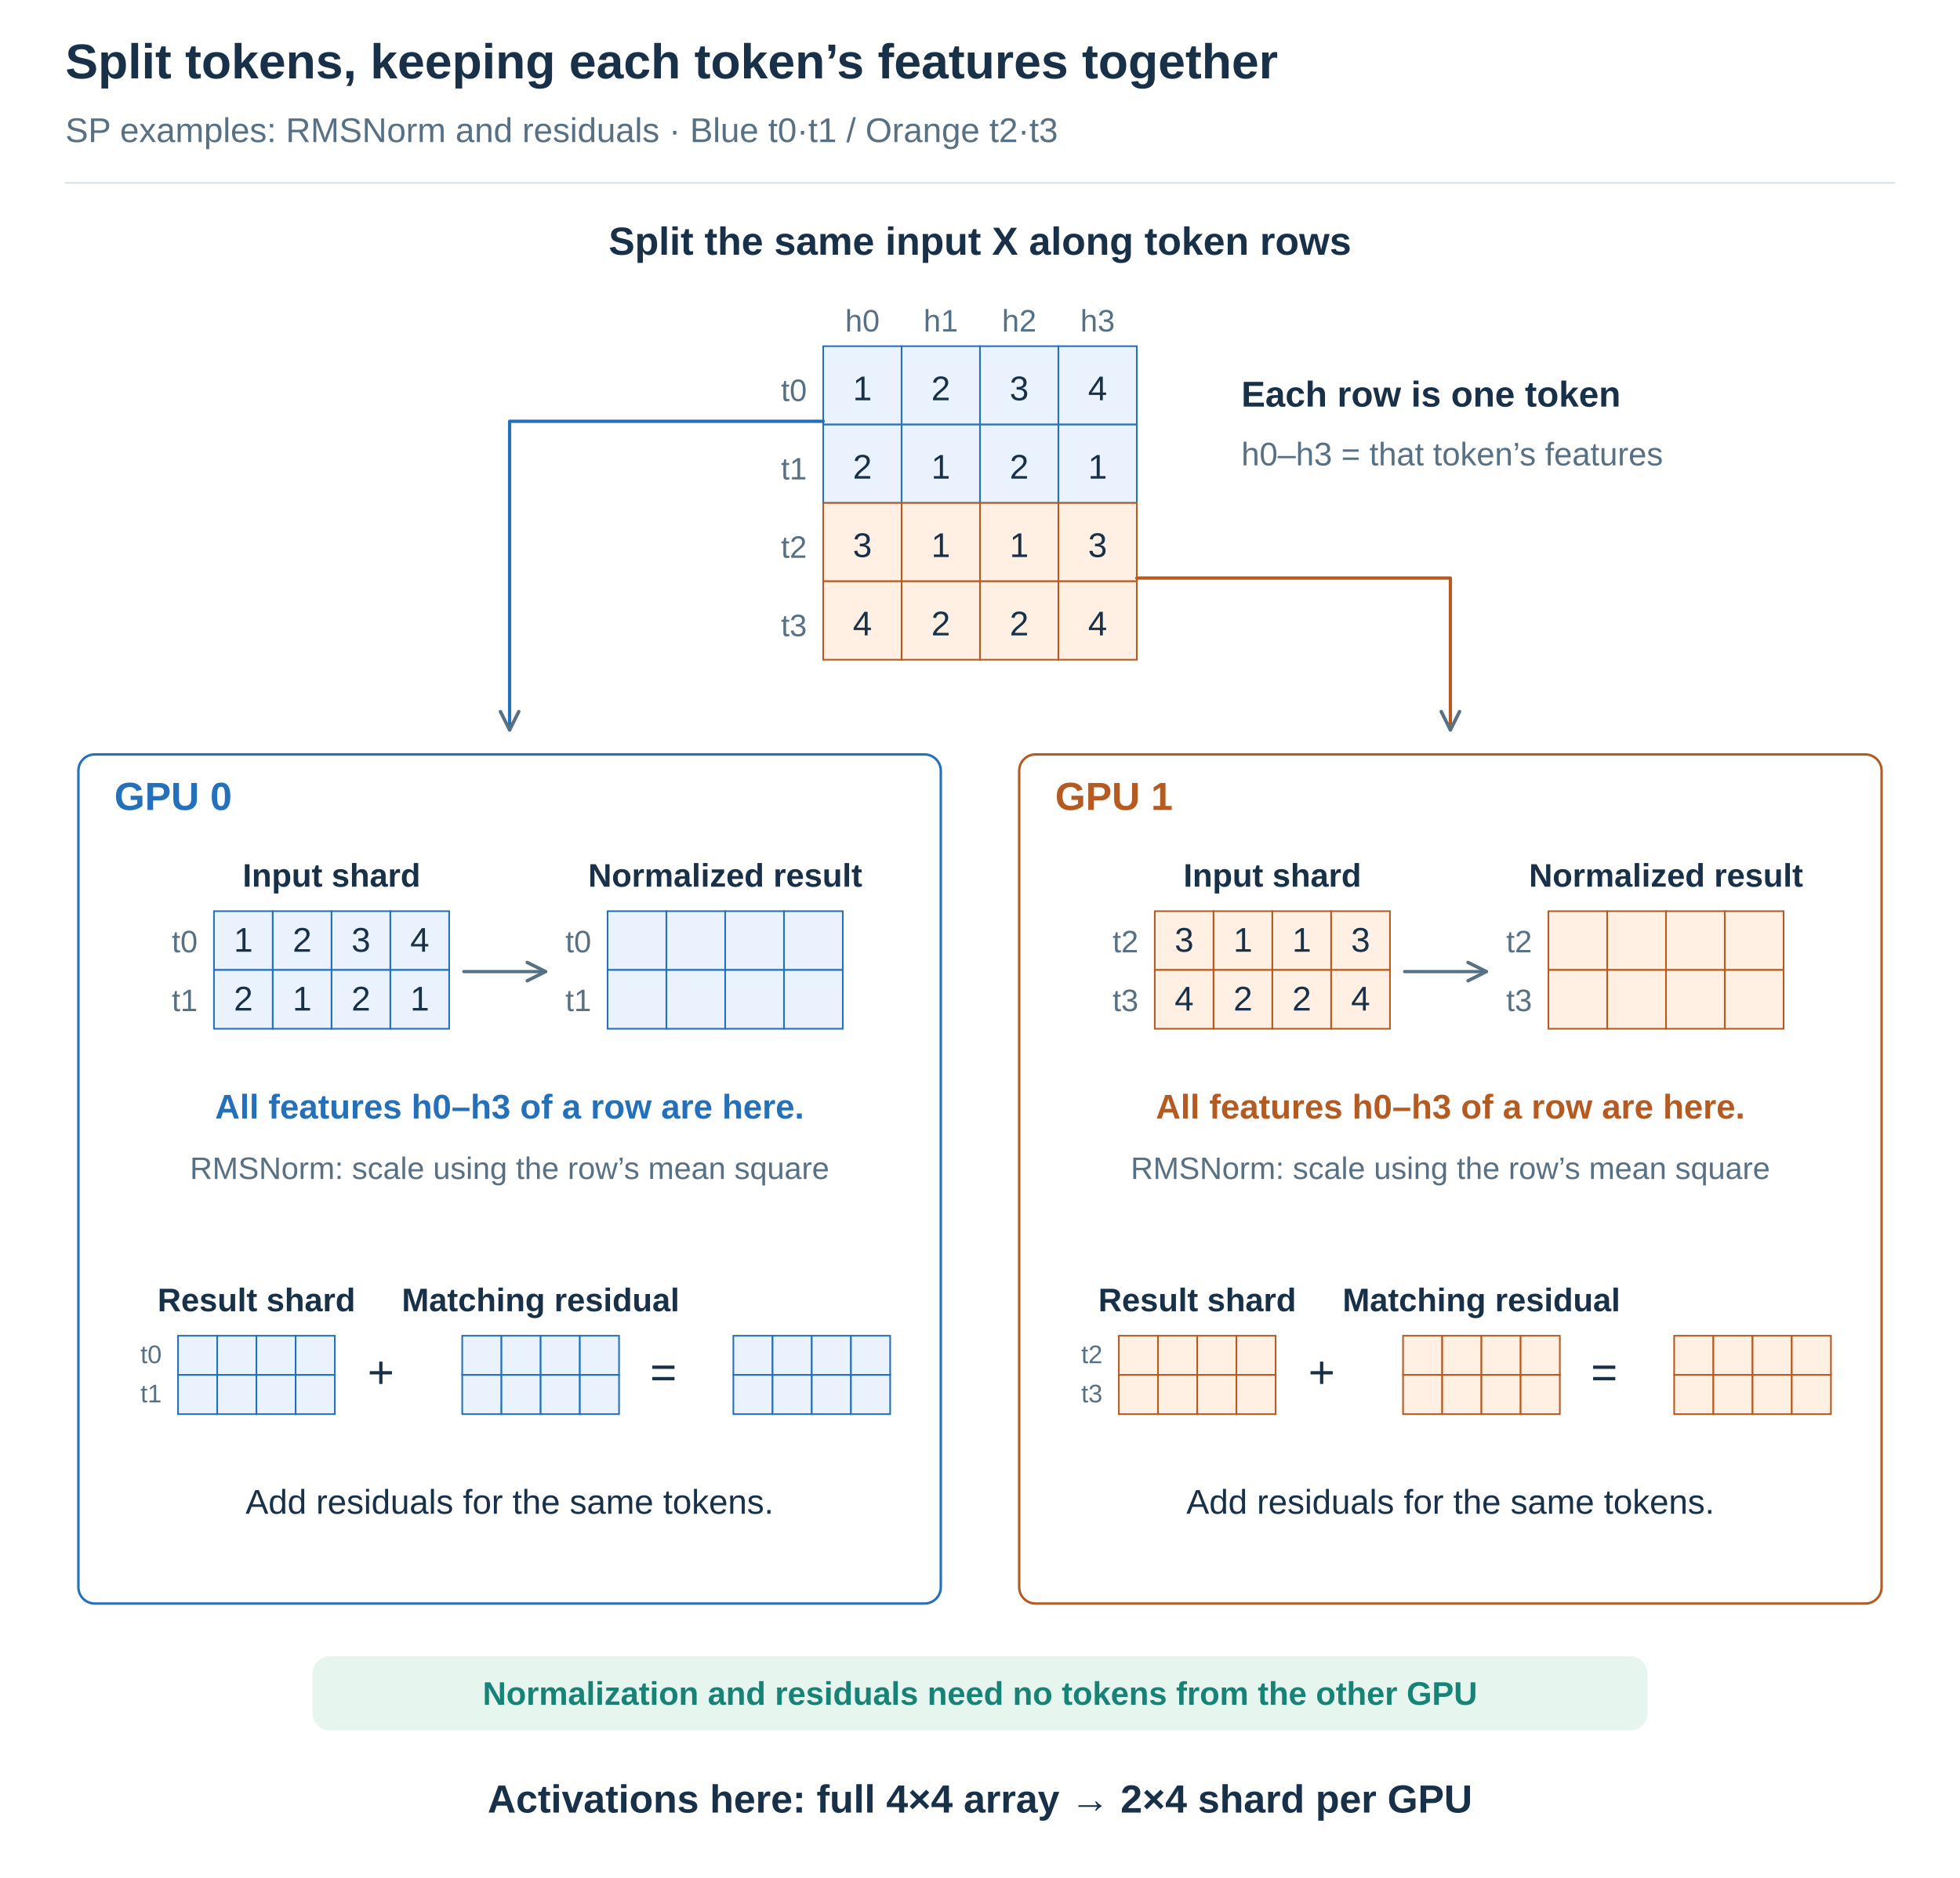
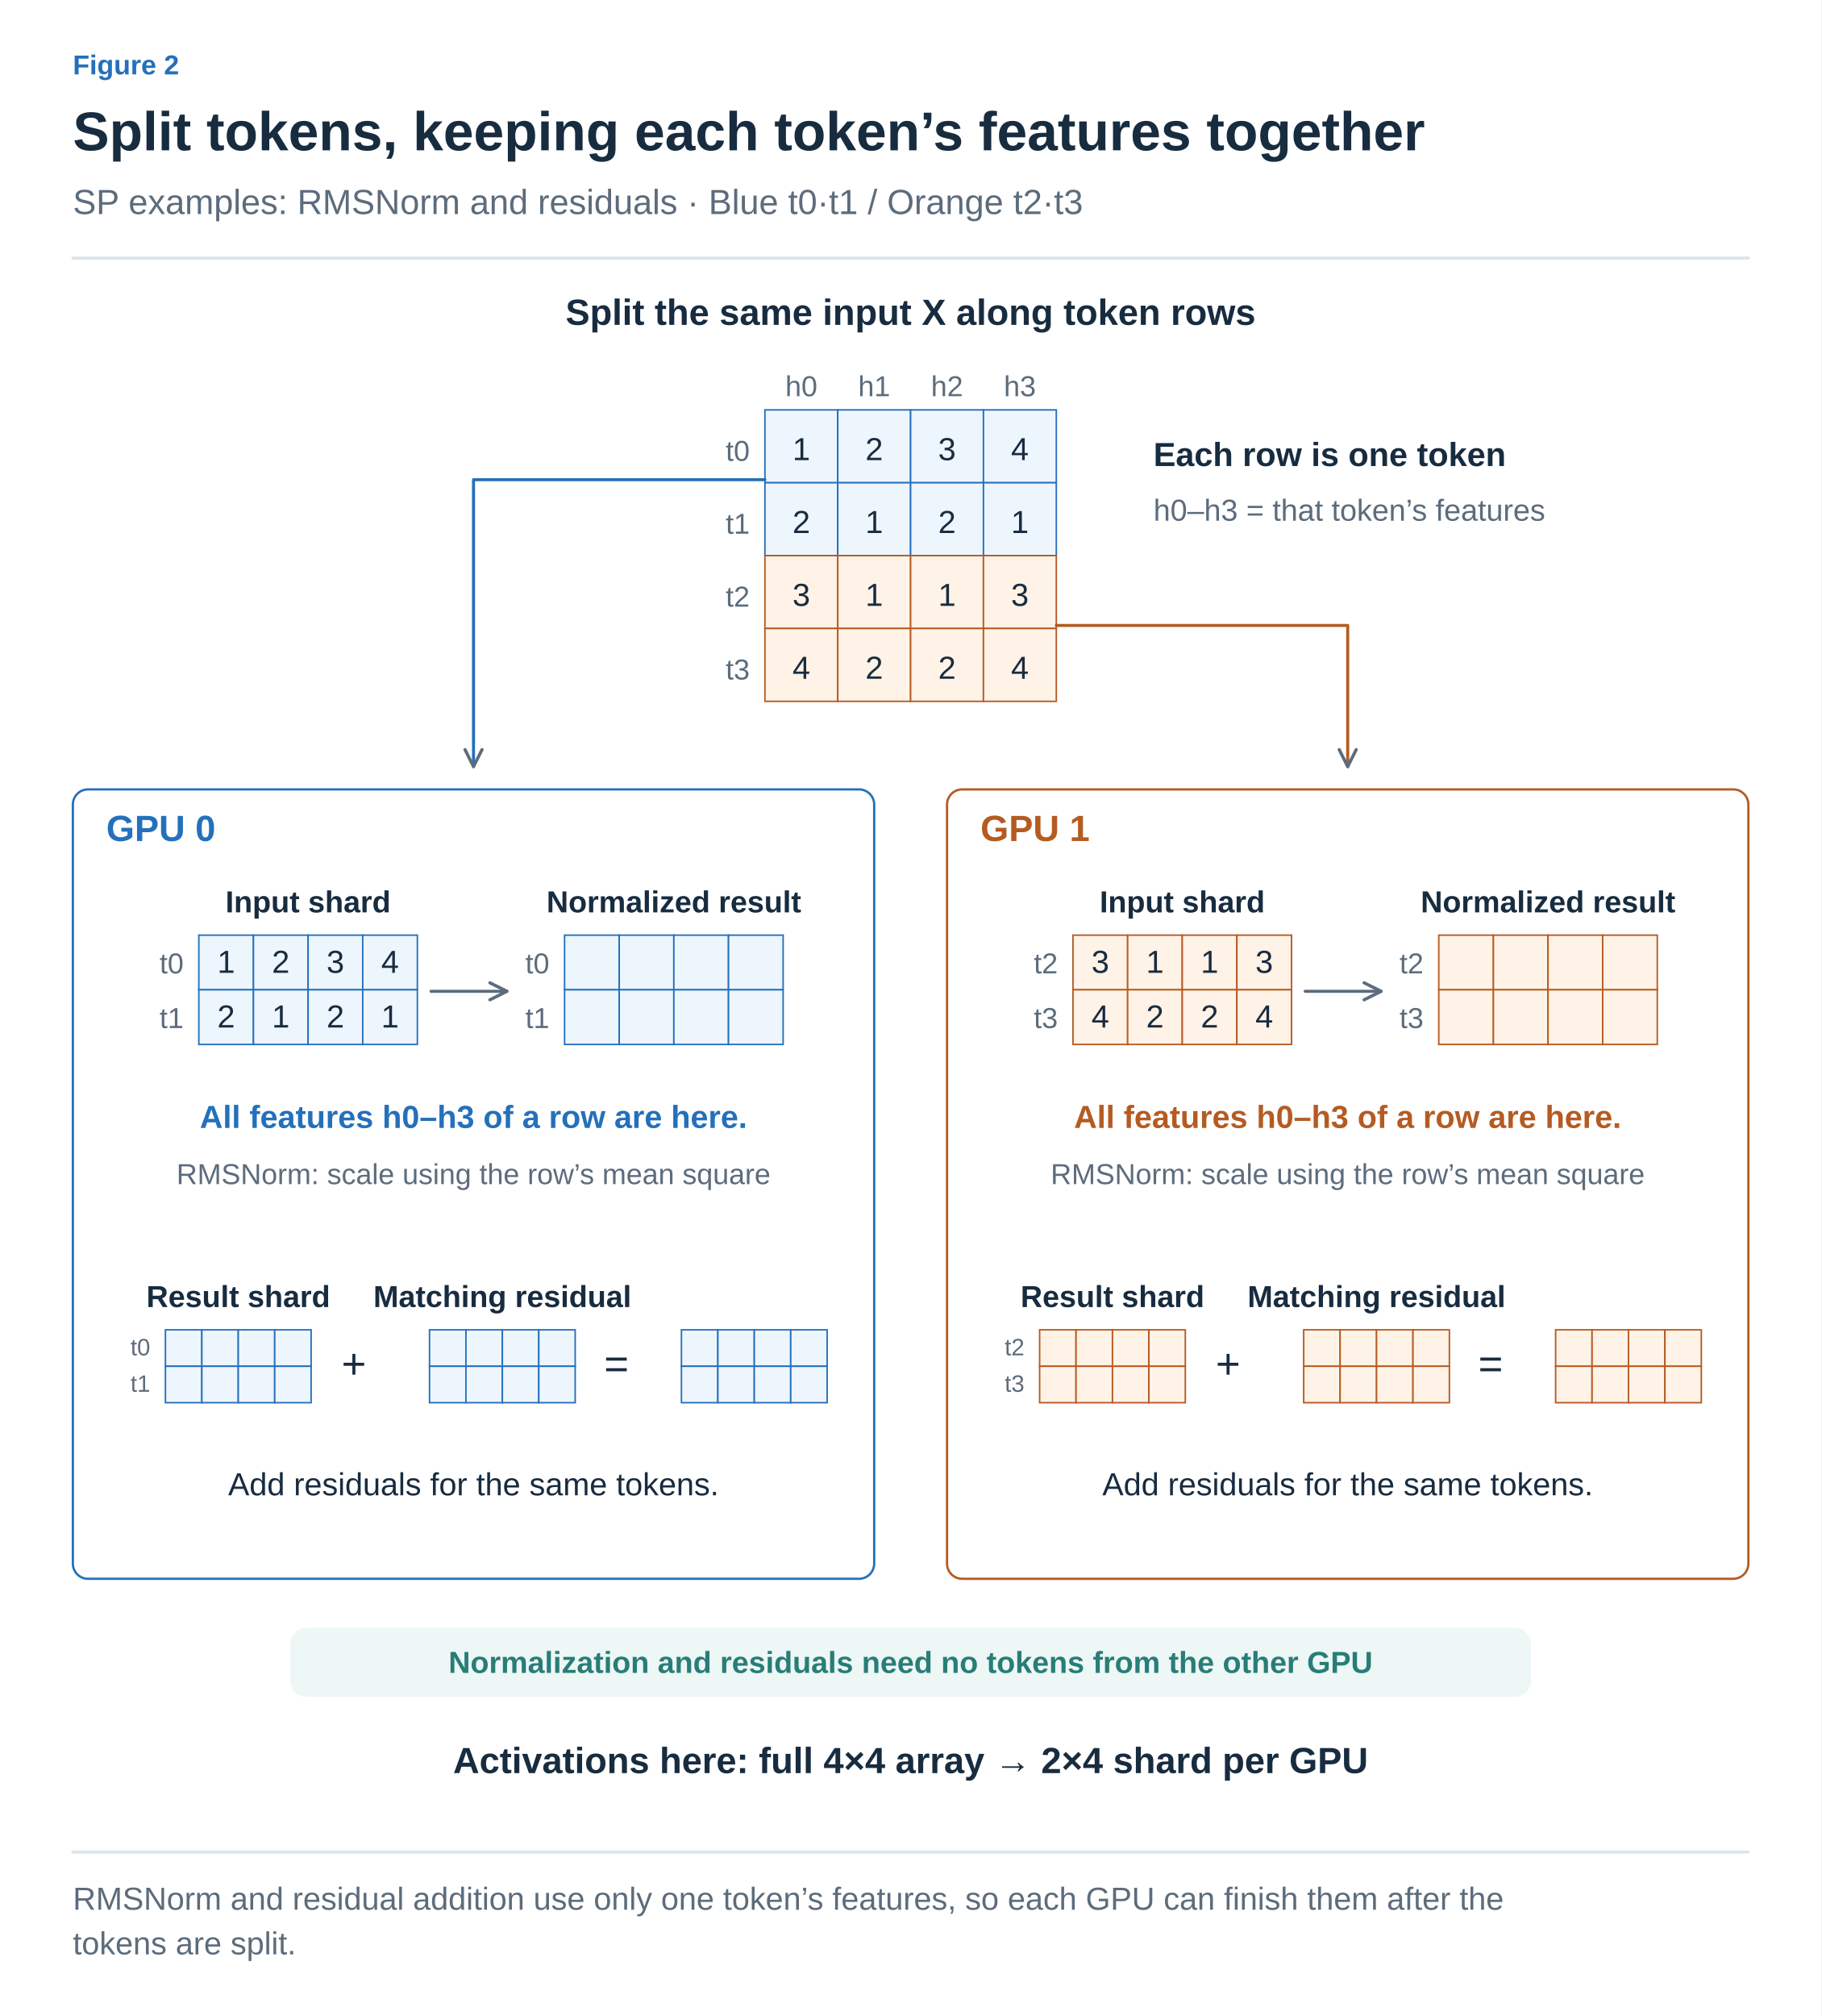
- <svg xmlns="http://www.w3.org/2000/svg" width="1200" height="1150" viewBox="0 0 1200 1150" role="img" aria-labelledby="title desc">
+ <svg xmlns="http://www.w3.org/2000/svg" width="1200" height="1328" viewBox="0 0 1200 1328" role="img" aria-labelledby="title desc">
  <defs>
-     <marker id="arrow" viewBox="0 0 10 10" refX="9" refY="5" markerWidth="7" markerHeight="7" orient="auto-start-reverse">
-       <path d="M1 1 L9 5 L1 9" fill="none" stroke="#587084" stroke-width="1.5" />
+     <marker id="arrow-ink" viewBox="0 0 10 10" refX="8" refY="5" markerWidth="6" markerHeight="6" orient="auto">
+       <path d="M1 1 L9 5 L1 9" fill="none" stroke="#182C40" stroke-width="1.6" />
+     </marker>
+     <marker id="arrow-muted" viewBox="0 0 10 10" refX="8" refY="5" markerWidth="6" markerHeight="6" orient="auto">
+       <path d="M1 1 L9 5 L1 9" fill="none" stroke="#5C6C7C" stroke-width="1.6" />
+     </marker>
+     <marker id="arrow-line" viewBox="0 0 10 10" refX="8" refY="5" markerWidth="6" markerHeight="6" orient="auto">
+       <path d="M1 1 L9 5 L1 9" fill="none" stroke="#DCE4EC" stroke-width="1.6" />
+     </marker>
+     <marker id="arrow-paper" viewBox="0 0 10 10" refX="8" refY="5" markerWidth="6" markerHeight="6" orient="auto">
+       <path d="M1 1 L9 5 L1 9" fill="none" stroke="#FFFFFF" stroke-width="1.6" />
+     </marker>
+     <marker id="arrow-blue" viewBox="0 0 10 10" refX="8" refY="5" markerWidth="6" markerHeight="6" orient="auto">
+       <path d="M1 1 L9 5 L1 9" fill="none" stroke="#2470BB" stroke-width="1.6" />
+     </marker>
+     <marker id="arrow-teal" viewBox="0 0 10 10" refX="8" refY="5" markerWidth="6" markerHeight="6" orient="auto">
+       <path d="M1 1 L9 5 L1 9" fill="none" stroke="#287D78" stroke-width="1.6" />
+     </marker>
+     <marker id="arrow-orange" viewBox="0 0 10 10" refX="8" refY="5" markerWidth="6" markerHeight="6" orient="auto">
+       <path d="M1 1 L9 5 L1 9" fill="none" stroke="#B55B22" stroke-width="1.6" />
+     </marker>
+     <marker id="arrow-purple" viewBox="0 0 10 10" refX="8" refY="5" markerWidth="6" markerHeight="6" orient="auto">
+       <path d="M1 1 L9 5 L1 9" fill="none" stroke="#7954A3" stroke-width="1.6" />
+     </marker>
+     <marker id="arrow-gray" viewBox="0 0 10 10" refX="8" refY="5" markerWidth="6" markerHeight="6" orient="auto">
+       <path d="M1 1 L9 5 L1 9" fill="none" stroke="#657789" stroke-width="1.6" />
+     </marker>
+     <marker id="arrow-red" viewBox="0 0 10 10" refX="8" refY="5" markerWidth="6" markerHeight="6" orient="auto">
+       <path d="M1 1 L9 5 L1 9" fill="none" stroke="#B34242" stroke-width="1.6" />
+     </marker>
+     <marker id="arrow-indigo" viewBox="0 0 10 10" refX="8" refY="5" markerWidth="6" markerHeight="6" orient="auto">
+       <path d="M1 1 L9 5 L1 9" fill="none" stroke="#4C60A8" stroke-width="1.6" />
+     </marker>
+     <marker id="arrow-slate" viewBox="0 0 10 10" refX="8" refY="5" markerWidth="6" markerHeight="6" orient="auto">
+       <path d="M1 1 L9 5 L1 9" fill="none" stroke="#8191A0" stroke-width="1.6" />
+     </marker>
+     <marker id="arrow-surface" viewBox="0 0 10 10" refX="8" refY="5" markerWidth="6" markerHeight="6" orient="auto">
+       <path d="M1 1 L9 5 L1 9" fill="none" stroke="#F8FAFC" stroke-width="1.6" />
+     </marker>
+     <marker id="ported-arrow" viewBox="0 0 10 10" refX="9" refY="5" markerWidth="7" markerHeight="7" orient="auto-start-reverse">
+       <path d="M1 1 L9 5 L1 9" fill="none" stroke="#5C6C7C" stroke-width="1.5" />
    </marker>
  </defs>
-   <style>text{font-family:Arial,"Apple SD Gothic Neo","Noto Sans KR",sans-serif}path{stroke-linecap:round;stroke-linejoin:round}</style>
-   <rect width="1200" height="1150" fill="white" />
-   <text x="40" y="48.0" font-size="30" fill="#183149" font-weight="700" text-anchor="start">Split tokens, keeping each token’s features together</text>
-   <text x="40" y="87.0" font-size="21" fill="#587084" font-weight="400" text-anchor="start">SP examples: RMSNorm and residuals · Blue t0·t1 / Orange t2·t3</text>
-   <path d="M40,112 H1160" stroke="#d8e2ea" />
-   <text x="600" y="156.0" font-size="24" fill="#183149" font-weight="700" text-anchor="middle">Split the same input X along token rows</text>
-   <rect x="504" y="212" width="48" height="48" fill="#eaf3fd" stroke="#2470bb" stroke-width="1" />
-   <text x="528.0" y="245.12" font-size="21" fill="#183149" font-weight="400" text-anchor="middle">1</text>
-   <rect x="552" y="212" width="48" height="48" fill="#eaf3fd" stroke="#2470bb" stroke-width="1" />
-   <text x="576.0" y="245.12" font-size="21" fill="#183149" font-weight="400" text-anchor="middle">2</text>
-   <rect x="600" y="212" width="48" height="48" fill="#eaf3fd" stroke="#2470bb" stroke-width="1" />
-   <text x="624.0" y="245.12" font-size="21" fill="#183149" font-weight="400" text-anchor="middle">3</text>
-   <rect x="648" y="212" width="48" height="48" fill="#eaf3fd" stroke="#2470bb" stroke-width="1" />
-   <text x="672.0" y="245.12" font-size="21" fill="#183149" font-weight="400" text-anchor="middle">4</text>
-   <rect x="504" y="260" width="48" height="48" fill="#eaf3fd" stroke="#2470bb" stroke-width="1" />
-   <text x="528.0" y="293.12" font-size="21" fill="#183149" font-weight="400" text-anchor="middle">2</text>
-   <rect x="552" y="260" width="48" height="48" fill="#eaf3fd" stroke="#2470bb" stroke-width="1" />
-   <text x="576.0" y="293.12" font-size="21" fill="#183149" font-weight="400" text-anchor="middle">1</text>
-   <rect x="600" y="260" width="48" height="48" fill="#eaf3fd" stroke="#2470bb" stroke-width="1" />
-   <text x="624.0" y="293.12" font-size="21" fill="#183149" font-weight="400" text-anchor="middle">2</text>
-   <rect x="648" y="260" width="48" height="48" fill="#eaf3fd" stroke="#2470bb" stroke-width="1" />
-   <text x="672.0" y="293.12" font-size="21" fill="#183149" font-weight="400" text-anchor="middle">1</text>
-   <rect x="504" y="308" width="48" height="48" fill="#fff0e3" stroke="#b55b22" stroke-width="1" />
-   <text x="528.0" y="341.12" font-size="21" fill="#183149" font-weight="400" text-anchor="middle">3</text>
-   <rect x="552" y="308" width="48" height="48" fill="#fff0e3" stroke="#b55b22" stroke-width="1" />
-   <text x="576.0" y="341.12" font-size="21" fill="#183149" font-weight="400" text-anchor="middle">1</text>
-   <rect x="600" y="308" width="48" height="48" fill="#fff0e3" stroke="#b55b22" stroke-width="1" />
-   <text x="624.0" y="341.12" font-size="21" fill="#183149" font-weight="400" text-anchor="middle">1</text>
-   <rect x="648" y="308" width="48" height="48" fill="#fff0e3" stroke="#b55b22" stroke-width="1" />
-   <text x="672.0" y="341.12" font-size="21" fill="#183149" font-weight="400" text-anchor="middle">3</text>
-   <rect x="504" y="356" width="48" height="48" fill="#fff0e3" stroke="#b55b22" stroke-width="1" />
-   <text x="528.0" y="389.12" font-size="21" fill="#183149" font-weight="400" text-anchor="middle">4</text>
-   <rect x="552" y="356" width="48" height="48" fill="#fff0e3" stroke="#b55b22" stroke-width="1" />
-   <text x="576.0" y="389.12" font-size="21" fill="#183149" font-weight="400" text-anchor="middle">2</text>
-   <rect x="600" y="356" width="48" height="48" fill="#fff0e3" stroke="#b55b22" stroke-width="1" />
-   <text x="624.0" y="389.12" font-size="21" fill="#183149" font-weight="400" text-anchor="middle">2</text>
-   <rect x="648" y="356" width="48" height="48" fill="#fff0e3" stroke="#b55b22" stroke-width="1" />
-   <text x="672.0" y="389.12" font-size="21" fill="#183149" font-weight="400" text-anchor="middle">4</text>
-   <text x="494" y="245.6" font-size="19" fill="#587084" font-weight="400" text-anchor="end">t0</text>
-   <text x="494" y="293.6" font-size="19" fill="#587084" font-weight="400" text-anchor="end">t1</text>
-   <text x="494" y="341.6" font-size="19" fill="#587084" font-weight="400" text-anchor="end">t2</text>
-   <text x="494" y="389.6" font-size="19" fill="#587084" font-weight="400" text-anchor="end">t3</text>
-   <text x="528.0" y="203.0" font-size="19" fill="#587084" font-weight="400" text-anchor="middle">h0</text>
-   <text x="576.0" y="203.0" font-size="19" fill="#587084" font-weight="400" text-anchor="middle">h1</text>
-   <text x="624.0" y="203.0" font-size="19" fill="#587084" font-weight="400" text-anchor="middle">h2</text>
-   <text x="672.0" y="203.0" font-size="19" fill="#587084" font-weight="400" text-anchor="middle">h3</text>
-   <text x="760" y="249.0" font-size="22" fill="#183149" font-weight="700" text-anchor="start">Each row is one token</text>
-   <text x="760" y="285.0" font-size="20" fill="#587084" font-weight="400" text-anchor="start">h0–h3 = that token’s features</text>
-   <path d="M504,258 H312 V447" fill="none" stroke="#2470bb" stroke-width="2" marker-end="url(#arrow)" />
-   <path d="M696,354 H888 V447" fill="none" stroke="#b55b22" stroke-width="2" marker-end="url(#arrow)" />
-   <rect x="48" y="462" width="528" height="520" rx="10" fill="white" stroke="#2470bb" stroke-width="1.5" />
-   <text x="70" y="496.0" font-size="24" fill="#2470bb" font-weight="700" text-anchor="start">GPU 0</text>
-   <rect x="624" y="462" width="528" height="520" rx="10" fill="white" stroke="#b55b22" stroke-width="1.5" />
-   <text x="646" y="496.0" font-size="24" fill="#b55b22" font-weight="700" text-anchor="start">GPU 1</text>
-   <text x="203.0" y="543.0" font-size="20" fill="#183149" font-weight="700" text-anchor="middle">Input shard</text>
-   <rect x="131" y="558" width="36" height="36" fill="#eaf3fd" stroke="#2470bb" stroke-width="1" />
-   <text x="149.0" y="582.84" font-size="21" fill="#183149" font-weight="400" text-anchor="middle">1</text>
-   <rect x="167" y="558" width="36" height="36" fill="#eaf3fd" stroke="#2470bb" stroke-width="1" />
-   <text x="185.0" y="582.84" font-size="21" fill="#183149" font-weight="400" text-anchor="middle">2</text>
-   <rect x="203" y="558" width="36" height="36" fill="#eaf3fd" stroke="#2470bb" stroke-width="1" />
-   <text x="221.0" y="582.84" font-size="21" fill="#183149" font-weight="400" text-anchor="middle">3</text>
-   <rect x="239" y="558" width="36" height="36" fill="#eaf3fd" stroke="#2470bb" stroke-width="1" />
-   <text x="257.0" y="582.84" font-size="21" fill="#183149" font-weight="400" text-anchor="middle">4</text>
-   <rect x="131" y="594" width="36" height="36" fill="#eaf3fd" stroke="#2470bb" stroke-width="1" />
-   <text x="149.0" y="618.84" font-size="21" fill="#183149" font-weight="400" text-anchor="middle">2</text>
-   <rect x="167" y="594" width="36" height="36" fill="#eaf3fd" stroke="#2470bb" stroke-width="1" />
-   <text x="185.0" y="618.84" font-size="21" fill="#183149" font-weight="400" text-anchor="middle">1</text>
-   <rect x="203" y="594" width="36" height="36" fill="#eaf3fd" stroke="#2470bb" stroke-width="1" />
-   <text x="221.0" y="618.84" font-size="21" fill="#183149" font-weight="400" text-anchor="middle">2</text>
-   <rect x="239" y="594" width="36" height="36" fill="#eaf3fd" stroke="#2470bb" stroke-width="1" />
-   <text x="257.0" y="618.84" font-size="21" fill="#183149" font-weight="400" text-anchor="middle">1</text>
-   <text x="121" y="583.2" font-size="19" fill="#587084" font-weight="400" text-anchor="end">t0</text>
-   <text x="121" y="619.2" font-size="19" fill="#587084" font-weight="400" text-anchor="end">t1</text>
-   <path d="M284,595 L334,595" fill="none" stroke="#587084" stroke-width="2" marker-end="url(#arrow)" />
-   <text x="444.0" y="543.0" font-size="20" fill="#183149" font-weight="700" text-anchor="middle">Normalized result</text>
-   <rect x="372" y="558" width="36" height="36" fill="#eaf3fd" stroke="#2470bb" stroke-width="1" />
-   <rect x="408" y="558" width="36" height="36" fill="#eaf3fd" stroke="#2470bb" stroke-width="1" />
-   <rect x="444" y="558" width="36" height="36" fill="#eaf3fd" stroke="#2470bb" stroke-width="1" />
-   <rect x="480" y="558" width="36" height="36" fill="#eaf3fd" stroke="#2470bb" stroke-width="1" />
-   <rect x="372" y="594" width="36" height="36" fill="#eaf3fd" stroke="#2470bb" stroke-width="1" />
-   <rect x="408" y="594" width="36" height="36" fill="#eaf3fd" stroke="#2470bb" stroke-width="1" />
-   <rect x="444" y="594" width="36" height="36" fill="#eaf3fd" stroke="#2470bb" stroke-width="1" />
-   <rect x="480" y="594" width="36" height="36" fill="#eaf3fd" stroke="#2470bb" stroke-width="1" />
-   <text x="362" y="583.2" font-size="19" fill="#587084" font-weight="400" text-anchor="end">t0</text>
-   <text x="362" y="619.2" font-size="19" fill="#587084" font-weight="400" text-anchor="end">t1</text>
-   <text x="312" y="685.0" font-size="21" fill="#2470bb" font-weight="700" text-anchor="middle">All features h0–h3 of a row are here.</text>
-   <text x="312" y="722.0" font-size="19" fill="#587084" font-weight="400" text-anchor="middle">RMSNorm: scale using the row’s mean square</text>
-   <text x="157.0" y="803.0" font-size="20" fill="#183149" font-weight="700" text-anchor="middle">Result shard</text>
-   <rect x="109" y="818" width="24" height="24" fill="#eaf3fd" stroke="#2470bb" stroke-width="1" />
-   <rect x="133" y="818" width="24" height="24" fill="#eaf3fd" stroke="#2470bb" stroke-width="1" />
-   <rect x="157" y="818" width="24" height="24" fill="#eaf3fd" stroke="#2470bb" stroke-width="1" />
-   <rect x="181" y="818" width="24" height="24" fill="#eaf3fd" stroke="#2470bb" stroke-width="1" />
-   <rect x="109" y="842" width="24" height="24" fill="#eaf3fd" stroke="#2470bb" stroke-width="1" />
-   <rect x="133" y="842" width="24" height="24" fill="#eaf3fd" stroke="#2470bb" stroke-width="1" />
-   <rect x="157" y="842" width="24" height="24" fill="#eaf3fd" stroke="#2470bb" stroke-width="1" />
-   <rect x="181" y="842" width="24" height="24" fill="#eaf3fd" stroke="#2470bb" stroke-width="1" />
-   <text x="99" y="834.8" font-size="15.6" fill="#587084" font-weight="400" text-anchor="end">t0</text>
-   <text x="99" y="858.8" font-size="15.6" fill="#587084" font-weight="400" text-anchor="end">t1</text>
-   <text x="225" y="850.0" font-size="28" fill="#183149" font-weight="400" text-anchor="start">+</text>
-   <text x="331.0" y="803.0" font-size="20" fill="#183149" font-weight="700" text-anchor="middle">Matching residual</text>
-   <rect x="283" y="818" width="24" height="24" fill="#eaf3fd" stroke="#2470bb" stroke-width="1" />
-   <rect x="307" y="818" width="24" height="24" fill="#eaf3fd" stroke="#2470bb" stroke-width="1" />
-   <rect x="331" y="818" width="24" height="24" fill="#eaf3fd" stroke="#2470bb" stroke-width="1" />
-   <rect x="355" y="818" width="24" height="24" fill="#eaf3fd" stroke="#2470bb" stroke-width="1" />
-   <rect x="283" y="842" width="24" height="24" fill="#eaf3fd" stroke="#2470bb" stroke-width="1" />
-   <rect x="307" y="842" width="24" height="24" fill="#eaf3fd" stroke="#2470bb" stroke-width="1" />
-   <rect x="331" y="842" width="24" height="24" fill="#eaf3fd" stroke="#2470bb" stroke-width="1" />
-   <rect x="355" y="842" width="24" height="24" fill="#eaf3fd" stroke="#2470bb" stroke-width="1" />
-   <text x="398" y="850.0" font-size="28" fill="#183149" font-weight="400" text-anchor="start">=</text>
-   <rect x="449" y="818" width="24" height="24" fill="#eaf3fd" stroke="#2470bb" stroke-width="1" />
-   <rect x="473" y="818" width="24" height="24" fill="#eaf3fd" stroke="#2470bb" stroke-width="1" />
-   <rect x="497" y="818" width="24" height="24" fill="#eaf3fd" stroke="#2470bb" stroke-width="1" />
-   <rect x="521" y="818" width="24" height="24" fill="#eaf3fd" stroke="#2470bb" stroke-width="1" />
-   <rect x="449" y="842" width="24" height="24" fill="#eaf3fd" stroke="#2470bb" stroke-width="1" />
-   <rect x="473" y="842" width="24" height="24" fill="#eaf3fd" stroke="#2470bb" stroke-width="1" />
-   <rect x="497" y="842" width="24" height="24" fill="#eaf3fd" stroke="#2470bb" stroke-width="1" />
-   <rect x="521" y="842" width="24" height="24" fill="#eaf3fd" stroke="#2470bb" stroke-width="1" />
-   <text x="312" y="927.0" font-size="21" fill="#183149" font-weight="400" text-anchor="middle">Add residuals for the same tokens.</text>
-   <text x="779.0" y="543.0" font-size="20" fill="#183149" font-weight="700" text-anchor="middle">Input shard</text>
-   <rect x="707" y="558" width="36" height="36" fill="#fff0e3" stroke="#b55b22" stroke-width="1" />
-   <text x="725.0" y="582.84" font-size="21" fill="#183149" font-weight="400" text-anchor="middle">3</text>
-   <rect x="743" y="558" width="36" height="36" fill="#fff0e3" stroke="#b55b22" stroke-width="1" />
-   <text x="761.0" y="582.84" font-size="21" fill="#183149" font-weight="400" text-anchor="middle">1</text>
-   <rect x="779" y="558" width="36" height="36" fill="#fff0e3" stroke="#b55b22" stroke-width="1" />
-   <text x="797.0" y="582.84" font-size="21" fill="#183149" font-weight="400" text-anchor="middle">1</text>
-   <rect x="815" y="558" width="36" height="36" fill="#fff0e3" stroke="#b55b22" stroke-width="1" />
-   <text x="833.0" y="582.84" font-size="21" fill="#183149" font-weight="400" text-anchor="middle">3</text>
-   <rect x="707" y="594" width="36" height="36" fill="#fff0e3" stroke="#b55b22" stroke-width="1" />
-   <text x="725.0" y="618.84" font-size="21" fill="#183149" font-weight="400" text-anchor="middle">4</text>
-   <rect x="743" y="594" width="36" height="36" fill="#fff0e3" stroke="#b55b22" stroke-width="1" />
-   <text x="761.0" y="618.84" font-size="21" fill="#183149" font-weight="400" text-anchor="middle">2</text>
-   <rect x="779" y="594" width="36" height="36" fill="#fff0e3" stroke="#b55b22" stroke-width="1" />
-   <text x="797.0" y="618.84" font-size="21" fill="#183149" font-weight="400" text-anchor="middle">2</text>
-   <rect x="815" y="594" width="36" height="36" fill="#fff0e3" stroke="#b55b22" stroke-width="1" />
-   <text x="833.0" y="618.84" font-size="21" fill="#183149" font-weight="400" text-anchor="middle">4</text>
-   <text x="697" y="583.2" font-size="19" fill="#587084" font-weight="400" text-anchor="end">t2</text>
-   <text x="697" y="619.2" font-size="19" fill="#587084" font-weight="400" text-anchor="end">t3</text>
-   <path d="M860,595 L910,595" fill="none" stroke="#587084" stroke-width="2" marker-end="url(#arrow)" />
-   <text x="1020.0" y="543.0" font-size="20" fill="#183149" font-weight="700" text-anchor="middle">Normalized result</text>
-   <rect x="948" y="558" width="36" height="36" fill="#fff0e3" stroke="#b55b22" stroke-width="1" />
-   <rect x="984" y="558" width="36" height="36" fill="#fff0e3" stroke="#b55b22" stroke-width="1" />
-   <rect x="1020" y="558" width="36" height="36" fill="#fff0e3" stroke="#b55b22" stroke-width="1" />
-   <rect x="1056" y="558" width="36" height="36" fill="#fff0e3" stroke="#b55b22" stroke-width="1" />
-   <rect x="948" y="594" width="36" height="36" fill="#fff0e3" stroke="#b55b22" stroke-width="1" />
-   <rect x="984" y="594" width="36" height="36" fill="#fff0e3" stroke="#b55b22" stroke-width="1" />
-   <rect x="1020" y="594" width="36" height="36" fill="#fff0e3" stroke="#b55b22" stroke-width="1" />
-   <rect x="1056" y="594" width="36" height="36" fill="#fff0e3" stroke="#b55b22" stroke-width="1" />
-   <text x="938" y="583.2" font-size="19" fill="#587084" font-weight="400" text-anchor="end">t2</text>
-   <text x="938" y="619.2" font-size="19" fill="#587084" font-weight="400" text-anchor="end">t3</text>
-   <text x="888" y="685.0" font-size="21" fill="#b55b22" font-weight="700" text-anchor="middle">All features h0–h3 of a row are here.</text>
-   <text x="888" y="722.0" font-size="19" fill="#587084" font-weight="400" text-anchor="middle">RMSNorm: scale using the row’s mean square</text>
-   <text x="733.0" y="803.0" font-size="20" fill="#183149" font-weight="700" text-anchor="middle">Result shard</text>
-   <rect x="685" y="818" width="24" height="24" fill="#fff0e3" stroke="#b55b22" stroke-width="1" />
-   <rect x="709" y="818" width="24" height="24" fill="#fff0e3" stroke="#b55b22" stroke-width="1" />
-   <rect x="733" y="818" width="24" height="24" fill="#fff0e3" stroke="#b55b22" stroke-width="1" />
-   <rect x="757" y="818" width="24" height="24" fill="#fff0e3" stroke="#b55b22" stroke-width="1" />
-   <rect x="685" y="842" width="24" height="24" fill="#fff0e3" stroke="#b55b22" stroke-width="1" />
-   <rect x="709" y="842" width="24" height="24" fill="#fff0e3" stroke="#b55b22" stroke-width="1" />
-   <rect x="733" y="842" width="24" height="24" fill="#fff0e3" stroke="#b55b22" stroke-width="1" />
-   <rect x="757" y="842" width="24" height="24" fill="#fff0e3" stroke="#b55b22" stroke-width="1" />
-   <text x="675" y="834.8" font-size="15.6" fill="#587084" font-weight="400" text-anchor="end">t2</text>
-   <text x="675" y="858.8" font-size="15.6" fill="#587084" font-weight="400" text-anchor="end">t3</text>
-   <text x="801" y="850.0" font-size="28" fill="#183149" font-weight="400" text-anchor="start">+</text>
-   <text x="907.0" y="803.0" font-size="20" fill="#183149" font-weight="700" text-anchor="middle">Matching residual</text>
-   <rect x="859" y="818" width="24" height="24" fill="#fff0e3" stroke="#b55b22" stroke-width="1" />
-   <rect x="883" y="818" width="24" height="24" fill="#fff0e3" stroke="#b55b22" stroke-width="1" />
-   <rect x="907" y="818" width="24" height="24" fill="#fff0e3" stroke="#b55b22" stroke-width="1" />
-   <rect x="931" y="818" width="24" height="24" fill="#fff0e3" stroke="#b55b22" stroke-width="1" />
-   <rect x="859" y="842" width="24" height="24" fill="#fff0e3" stroke="#b55b22" stroke-width="1" />
-   <rect x="883" y="842" width="24" height="24" fill="#fff0e3" stroke="#b55b22" stroke-width="1" />
-   <rect x="907" y="842" width="24" height="24" fill="#fff0e3" stroke="#b55b22" stroke-width="1" />
-   <rect x="931" y="842" width="24" height="24" fill="#fff0e3" stroke="#b55b22" stroke-width="1" />
-   <text x="974" y="850.0" font-size="28" fill="#183149" font-weight="400" text-anchor="start">=</text>
-   <rect x="1025" y="818" width="24" height="24" fill="#fff0e3" stroke="#b55b22" stroke-width="1" />
-   <rect x="1049" y="818" width="24" height="24" fill="#fff0e3" stroke="#b55b22" stroke-width="1" />
-   <rect x="1073" y="818" width="24" height="24" fill="#fff0e3" stroke="#b55b22" stroke-width="1" />
-   <rect x="1097" y="818" width="24" height="24" fill="#fff0e3" stroke="#b55b22" stroke-width="1" />
-   <rect x="1025" y="842" width="24" height="24" fill="#fff0e3" stroke="#b55b22" stroke-width="1" />
-   <rect x="1049" y="842" width="24" height="24" fill="#fff0e3" stroke="#b55b22" stroke-width="1" />
-   <rect x="1073" y="842" width="24" height="24" fill="#fff0e3" stroke="#b55b22" stroke-width="1" />
-   <rect x="1097" y="842" width="24" height="24" fill="#fff0e3" stroke="#b55b22" stroke-width="1" />
-   <text x="888" y="927.0" font-size="21" fill="#183149" font-weight="400" text-anchor="middle">Add residuals for the same tokens.</text>
-   <rect x="192" y="1015" width="816" height="44" rx="10" fill="#e7f5ef" stroke="#e7f5ef" stroke-width="1.5" />
-   <text x="600.0" y="1044.0" font-size="20" fill="#168376" font-weight="700" text-anchor="middle">Normalization and residuals need no tokens from the other GPU</text>
-   <text x="600" y="1110.0" font-size="24" fill="#183149" font-weight="700" text-anchor="middle">Activations here: full 4×4 array → 2×4 shard per GPU</text>
+   <style>text{font-family:Arial,"Apple SD Gothic Neo","Noto Sans KR",sans-serif}text[font-family]{font-family:Menlo,Consolas,monospace}path{stroke-linecap:round;stroke-linejoin:round}</style>
+   <rect width="100%" height="100%" fill="white" />
+   <text x="48" y="49" fill="#2470BB" font-size="18" font-weight="600" text-anchor="start" data-max-width="1104">Figure 2</text>
+   <text x="48" y="99" fill="#182C40" font-size="36" font-weight="700" text-anchor="start" data-max-width="1104">Split tokens, keeping each token’s features together</text>
+   <text x="48" y="141" fill="#5C6C7C" font-size="23" font-weight="400" text-anchor="start" data-max-width="1104">SP examples: RMSNorm and residuals · Blue t0·t1 / Orange t2·t3</text>
+   <path d="M48,170 H1152" stroke="#DCE4EC" stroke-width="2" />
+   <g transform="translate(48 206) scale(1)" data-panel="1">
+     <g transform="translate(-48 -148)">
+       <text x="600" y="156" font-size="24" fill="#182C40" font-weight="700" text-anchor="middle">Split the same input X along token rows</text>
+       <rect x="504" y="212" width="48" height="48" fill="#EDF5FD" stroke="#2470BB" stroke-width="1" />
+       <text x="528" y="245.12" font-size="21" fill="#182C40" font-weight="400" text-anchor="middle">1</text>
+       <rect x="552" y="212" width="48" height="48" fill="#EDF5FD" stroke="#2470BB" stroke-width="1" />
+       <text x="576" y="245.12" font-size="21" fill="#182C40" font-weight="400" text-anchor="middle">2</text>
+       <rect x="600" y="212" width="48" height="48" fill="#EDF5FD" stroke="#2470BB" stroke-width="1" />
+       <text x="624" y="245.12" font-size="21" fill="#182C40" font-weight="400" text-anchor="middle">3</text>
+       <rect x="648" y="212" width="48" height="48" fill="#EDF5FD" stroke="#2470BB" stroke-width="1" />
+       <text x="672" y="245.12" font-size="21" fill="#182C40" font-weight="400" text-anchor="middle">4</text>
+       <rect x="504" y="260" width="48" height="48" fill="#EDF5FD" stroke="#2470BB" stroke-width="1" />
+       <text x="528" y="293.12" font-size="21" fill="#182C40" font-weight="400" text-anchor="middle">2</text>
+       <rect x="552" y="260" width="48" height="48" fill="#EDF5FD" stroke="#2470BB" stroke-width="1" />
+       <text x="576" y="293.12" font-size="21" fill="#182C40" font-weight="400" text-anchor="middle">1</text>
+       <rect x="600" y="260" width="48" height="48" fill="#EDF5FD" stroke="#2470BB" stroke-width="1" />
+       <text x="624" y="293.12" font-size="21" fill="#182C40" font-weight="400" text-anchor="middle">2</text>
+       <rect x="648" y="260" width="48" height="48" fill="#EDF5FD" stroke="#2470BB" stroke-width="1" />
+       <text x="672" y="293.12" font-size="21" fill="#182C40" font-weight="400" text-anchor="middle">1</text>
+       <rect x="504" y="308" width="48" height="48" fill="#FFF2E6" stroke="#B55B22" stroke-width="1" />
+       <text x="528" y="341.12" font-size="21" fill="#182C40" font-weight="400" text-anchor="middle">3</text>
+       <rect x="552" y="308" width="48" height="48" fill="#FFF2E6" stroke="#B55B22" stroke-width="1" />
+       <text x="576" y="341.12" font-size="21" fill="#182C40" font-weight="400" text-anchor="middle">1</text>
+       <rect x="600" y="308" width="48" height="48" fill="#FFF2E6" stroke="#B55B22" stroke-width="1" />
+       <text x="624" y="341.12" font-size="21" fill="#182C40" font-weight="400" text-anchor="middle">1</text>
+       <rect x="648" y="308" width="48" height="48" fill="#FFF2E6" stroke="#B55B22" stroke-width="1" />
+       <text x="672" y="341.12" font-size="21" fill="#182C40" font-weight="400" text-anchor="middle">3</text>
+       <rect x="504" y="356" width="48" height="48" fill="#FFF2E6" stroke="#B55B22" stroke-width="1" />
+       <text x="528" y="389.12" font-size="21" fill="#182C40" font-weight="400" text-anchor="middle">4</text>
+       <rect x="552" y="356" width="48" height="48" fill="#FFF2E6" stroke="#B55B22" stroke-width="1" />
+       <text x="576" y="389.12" font-size="21" fill="#182C40" font-weight="400" text-anchor="middle">2</text>
+       <rect x="600" y="356" width="48" height="48" fill="#FFF2E6" stroke="#B55B22" stroke-width="1" />
+       <text x="624" y="389.12" font-size="21" fill="#182C40" font-weight="400" text-anchor="middle">2</text>
+       <rect x="648" y="356" width="48" height="48" fill="#FFF2E6" stroke="#B55B22" stroke-width="1" />
+       <text x="672" y="389.12" font-size="21" fill="#182C40" font-weight="400" text-anchor="middle">4</text>
+       <text x="494" y="245.6" font-size="19" fill="#5C6C7C" font-weight="400" text-anchor="end">t0</text>
+       <text x="494" y="293.6" font-size="19" fill="#5C6C7C" font-weight="400" text-anchor="end">t1</text>
+       <text x="494" y="341.6" font-size="19" fill="#5C6C7C" font-weight="400" text-anchor="end">t2</text>
+       <text x="494" y="389.6" font-size="19" fill="#5C6C7C" font-weight="400" text-anchor="end">t3</text>
+       <text x="528" y="203" font-size="19" fill="#5C6C7C" font-weight="400" text-anchor="middle">h0</text>
+       <text x="576" y="203" font-size="19" fill="#5C6C7C" font-weight="400" text-anchor="middle">h1</text>
+       <text x="624" y="203" font-size="19" fill="#5C6C7C" font-weight="400" text-anchor="middle">h2</text>
+       <text x="672" y="203" font-size="19" fill="#5C6C7C" font-weight="400" text-anchor="middle">h3</text>
+       <text x="760" y="249" font-size="22" fill="#182C40" font-weight="700" text-anchor="start">Each row is one token</text>
+       <text x="760" y="285" font-size="20" fill="#5C6C7C" font-weight="400" text-anchor="start">h0–h3 = that token’s features</text>
+       <path d="M504,258 H312 V447" fill="none" stroke="#2470BB" stroke-width="2" marker-end="url(#ported-arrow)" />
+       <path d="M696,354 H888 V447" fill="none" stroke="#B55B22" stroke-width="2" marker-end="url(#ported-arrow)" />
+       <rect x="48" y="462" width="528" height="520" rx="10" fill="white" stroke="#2470BB" stroke-width="1.5" />
+       <text x="70" y="496" font-size="24" fill="#2470BB" font-weight="700" text-anchor="start">GPU 0</text>
+       <rect x="624" y="462" width="528" height="520" rx="10" fill="white" stroke="#B55B22" stroke-width="1.5" />
+       <text x="646" y="496" font-size="24" fill="#B55B22" font-weight="700" text-anchor="start">GPU 1</text>
+       <text x="203" y="543" font-size="20" fill="#182C40" font-weight="700" text-anchor="middle">Input shard</text>
+       <rect x="131" y="558" width="36" height="36" fill="#EDF5FD" stroke="#2470BB" stroke-width="1" />
+       <text x="149" y="582.84" font-size="21" fill="#182C40" font-weight="400" text-anchor="middle">1</text>
+       <rect x="167" y="558" width="36" height="36" fill="#EDF5FD" stroke="#2470BB" stroke-width="1" />
+       <text x="185" y="582.84" font-size="21" fill="#182C40" font-weight="400" text-anchor="middle">2</text>
+       <rect x="203" y="558" width="36" height="36" fill="#EDF5FD" stroke="#2470BB" stroke-width="1" />
+       <text x="221" y="582.84" font-size="21" fill="#182C40" font-weight="400" text-anchor="middle">3</text>
+       <rect x="239" y="558" width="36" height="36" fill="#EDF5FD" stroke="#2470BB" stroke-width="1" />
+       <text x="257" y="582.84" font-size="21" fill="#182C40" font-weight="400" text-anchor="middle">4</text>
+       <rect x="131" y="594" width="36" height="36" fill="#EDF5FD" stroke="#2470BB" stroke-width="1" />
+       <text x="149" y="618.84" font-size="21" fill="#182C40" font-weight="400" text-anchor="middle">2</text>
+       <rect x="167" y="594" width="36" height="36" fill="#EDF5FD" stroke="#2470BB" stroke-width="1" />
+       <text x="185" y="618.84" font-size="21" fill="#182C40" font-weight="400" text-anchor="middle">1</text>
+       <rect x="203" y="594" width="36" height="36" fill="#EDF5FD" stroke="#2470BB" stroke-width="1" />
+       <text x="221" y="618.84" font-size="21" fill="#182C40" font-weight="400" text-anchor="middle">2</text>
+       <rect x="239" y="594" width="36" height="36" fill="#EDF5FD" stroke="#2470BB" stroke-width="1" />
+       <text x="257" y="618.84" font-size="21" fill="#182C40" font-weight="400" text-anchor="middle">1</text>
+       <text x="121" y="583.2" font-size="19" fill="#5C6C7C" font-weight="400" text-anchor="end">t0</text>
+       <text x="121" y="619.2" font-size="19" fill="#5C6C7C" font-weight="400" text-anchor="end">t1</text>
+       <path d="M284,595 L334,595" fill="none" stroke="#5C6C7C" stroke-width="2" marker-end="url(#ported-arrow)" />
+       <text x="444" y="543" font-size="20" fill="#182C40" font-weight="700" text-anchor="middle">Normalized result</text>
+       <rect x="372" y="558" width="36" height="36" fill="#EDF5FD" stroke="#2470BB" stroke-width="1" />
+       <rect x="408" y="558" width="36" height="36" fill="#EDF5FD" stroke="#2470BB" stroke-width="1" />
+       <rect x="444" y="558" width="36" height="36" fill="#EDF5FD" stroke="#2470BB" stroke-width="1" />
+       <rect x="480" y="558" width="36" height="36" fill="#EDF5FD" stroke="#2470BB" stroke-width="1" />
+       <rect x="372" y="594" width="36" height="36" fill="#EDF5FD" stroke="#2470BB" stroke-width="1" />
+       <rect x="408" y="594" width="36" height="36" fill="#EDF5FD" stroke="#2470BB" stroke-width="1" />
+       <rect x="444" y="594" width="36" height="36" fill="#EDF5FD" stroke="#2470BB" stroke-width="1" />
+       <rect x="480" y="594" width="36" height="36" fill="#EDF5FD" stroke="#2470BB" stroke-width="1" />
+       <text x="362" y="583.2" font-size="19" fill="#5C6C7C" font-weight="400" text-anchor="end">t0</text>
+       <text x="362" y="619.2" font-size="19" fill="#5C6C7C" font-weight="400" text-anchor="end">t1</text>
+       <text x="312" y="685" font-size="21" fill="#2470BB" font-weight="700" text-anchor="middle">All features h0–h3 of a row are here.</text>
+       <text x="312" y="722" font-size="19" fill="#5C6C7C" font-weight="400" text-anchor="middle">RMSNorm: scale using the row’s mean square</text>
+       <text x="157" y="803" font-size="20" fill="#182C40" font-weight="700" text-anchor="middle">Result shard</text>
+       <rect x="109" y="818" width="24" height="24" fill="#EDF5FD" stroke="#2470BB" stroke-width="1" />
+       <rect x="133" y="818" width="24" height="24" fill="#EDF5FD" stroke="#2470BB" stroke-width="1" />
+       <rect x="157" y="818" width="24" height="24" fill="#EDF5FD" stroke="#2470BB" stroke-width="1" />
+       <rect x="181" y="818" width="24" height="24" fill="#EDF5FD" stroke="#2470BB" stroke-width="1" />
+       <rect x="109" y="842" width="24" height="24" fill="#EDF5FD" stroke="#2470BB" stroke-width="1" />
+       <rect x="133" y="842" width="24" height="24" fill="#EDF5FD" stroke="#2470BB" stroke-width="1" />
+       <rect x="157" y="842" width="24" height="24" fill="#EDF5FD" stroke="#2470BB" stroke-width="1" />
+       <rect x="181" y="842" width="24" height="24" fill="#EDF5FD" stroke="#2470BB" stroke-width="1" />
+       <text x="99" y="834.8" font-size="15.6" fill="#5C6C7C" font-weight="400" text-anchor="end">t0</text>
+       <text x="99" y="858.8" font-size="15.6" fill="#5C6C7C" font-weight="400" text-anchor="end">t1</text>
+       <text x="225" y="850" font-size="28" fill="#182C40" font-weight="400" text-anchor="start">+</text>
+       <text x="331" y="803" font-size="20" fill="#182C40" font-weight="700" text-anchor="middle">Matching residual</text>
+       <rect x="283" y="818" width="24" height="24" fill="#EDF5FD" stroke="#2470BB" stroke-width="1" />
+       <rect x="307" y="818" width="24" height="24" fill="#EDF5FD" stroke="#2470BB" stroke-width="1" />
+       <rect x="331" y="818" width="24" height="24" fill="#EDF5FD" stroke="#2470BB" stroke-width="1" />
+       <rect x="355" y="818" width="24" height="24" fill="#EDF5FD" stroke="#2470BB" stroke-width="1" />
+       <rect x="283" y="842" width="24" height="24" fill="#EDF5FD" stroke="#2470BB" stroke-width="1" />
+       <rect x="307" y="842" width="24" height="24" fill="#EDF5FD" stroke="#2470BB" stroke-width="1" />
+       <rect x="331" y="842" width="24" height="24" fill="#EDF5FD" stroke="#2470BB" stroke-width="1" />
+       <rect x="355" y="842" width="24" height="24" fill="#EDF5FD" stroke="#2470BB" stroke-width="1" />
+       <text x="398" y="850" font-size="28" fill="#182C40" font-weight="400" text-anchor="start">=</text>
+       <rect x="449" y="818" width="24" height="24" fill="#EDF5FD" stroke="#2470BB" stroke-width="1" />
+       <rect x="473" y="818" width="24" height="24" fill="#EDF5FD" stroke="#2470BB" stroke-width="1" />
+       <rect x="497" y="818" width="24" height="24" fill="#EDF5FD" stroke="#2470BB" stroke-width="1" />
+       <rect x="521" y="818" width="24" height="24" fill="#EDF5FD" stroke="#2470BB" stroke-width="1" />
+       <rect x="449" y="842" width="24" height="24" fill="#EDF5FD" stroke="#2470BB" stroke-width="1" />
+       <rect x="473" y="842" width="24" height="24" fill="#EDF5FD" stroke="#2470BB" stroke-width="1" />
+       <rect x="497" y="842" width="24" height="24" fill="#EDF5FD" stroke="#2470BB" stroke-width="1" />
+       <rect x="521" y="842" width="24" height="24" fill="#EDF5FD" stroke="#2470BB" stroke-width="1" />
+       <text x="312" y="927" font-size="21" fill="#182C40" font-weight="400" text-anchor="middle">Add residuals for the same tokens.</text>
+       <text x="779" y="543" font-size="20" fill="#182C40" font-weight="700" text-anchor="middle">Input shard</text>
+       <rect x="707" y="558" width="36" height="36" fill="#FFF2E6" stroke="#B55B22" stroke-width="1" />
+       <text x="725" y="582.84" font-size="21" fill="#182C40" font-weight="400" text-anchor="middle">3</text>
+       <rect x="743" y="558" width="36" height="36" fill="#FFF2E6" stroke="#B55B22" stroke-width="1" />
+       <text x="761" y="582.84" font-size="21" fill="#182C40" font-weight="400" text-anchor="middle">1</text>
+       <rect x="779" y="558" width="36" height="36" fill="#FFF2E6" stroke="#B55B22" stroke-width="1" />
+       <text x="797" y="582.84" font-size="21" fill="#182C40" font-weight="400" text-anchor="middle">1</text>
+       <rect x="815" y="558" width="36" height="36" fill="#FFF2E6" stroke="#B55B22" stroke-width="1" />
+       <text x="833" y="582.84" font-size="21" fill="#182C40" font-weight="400" text-anchor="middle">3</text>
+       <rect x="707" y="594" width="36" height="36" fill="#FFF2E6" stroke="#B55B22" stroke-width="1" />
+       <text x="725" y="618.84" font-size="21" fill="#182C40" font-weight="400" text-anchor="middle">4</text>
+       <rect x="743" y="594" width="36" height="36" fill="#FFF2E6" stroke="#B55B22" stroke-width="1" />
+       <text x="761" y="618.84" font-size="21" fill="#182C40" font-weight="400" text-anchor="middle">2</text>
+       <rect x="779" y="594" width="36" height="36" fill="#FFF2E6" stroke="#B55B22" stroke-width="1" />
+       <text x="797" y="618.84" font-size="21" fill="#182C40" font-weight="400" text-anchor="middle">2</text>
+       <rect x="815" y="594" width="36" height="36" fill="#FFF2E6" stroke="#B55B22" stroke-width="1" />
+       <text x="833" y="618.84" font-size="21" fill="#182C40" font-weight="400" text-anchor="middle">4</text>
+       <text x="697" y="583.2" font-size="19" fill="#5C6C7C" font-weight="400" text-anchor="end">t2</text>
+       <text x="697" y="619.2" font-size="19" fill="#5C6C7C" font-weight="400" text-anchor="end">t3</text>
+       <path d="M860,595 L910,595" fill="none" stroke="#5C6C7C" stroke-width="2" marker-end="url(#ported-arrow)" />
+       <text x="1020" y="543" font-size="20" fill="#182C40" font-weight="700" text-anchor="middle">Normalized result</text>
+       <rect x="948" y="558" width="36" height="36" fill="#FFF2E6" stroke="#B55B22" stroke-width="1" />
+       <rect x="984" y="558" width="36" height="36" fill="#FFF2E6" stroke="#B55B22" stroke-width="1" />
+       <rect x="1020" y="558" width="36" height="36" fill="#FFF2E6" stroke="#B55B22" stroke-width="1" />
+       <rect x="1056" y="558" width="36" height="36" fill="#FFF2E6" stroke="#B55B22" stroke-width="1" />
+       <rect x="948" y="594" width="36" height="36" fill="#FFF2E6" stroke="#B55B22" stroke-width="1" />
+       <rect x="984" y="594" width="36" height="36" fill="#FFF2E6" stroke="#B55B22" stroke-width="1" />
+       <rect x="1020" y="594" width="36" height="36" fill="#FFF2E6" stroke="#B55B22" stroke-width="1" />
+       <rect x="1056" y="594" width="36" height="36" fill="#FFF2E6" stroke="#B55B22" stroke-width="1" />
+       <text x="938" y="583.2" font-size="19" fill="#5C6C7C" font-weight="400" text-anchor="end">t2</text>
+       <text x="938" y="619.2" font-size="19" fill="#5C6C7C" font-weight="400" text-anchor="end">t3</text>
+       <text x="888" y="685" font-size="21" fill="#B55B22" font-weight="700" text-anchor="middle">All features h0–h3 of a row are here.</text>
+       <text x="888" y="722" font-size="19" fill="#5C6C7C" font-weight="400" text-anchor="middle">RMSNorm: scale using the row’s mean square</text>
+       <text x="733" y="803" font-size="20" fill="#182C40" font-weight="700" text-anchor="middle">Result shard</text>
+       <rect x="685" y="818" width="24" height="24" fill="#FFF2E6" stroke="#B55B22" stroke-width="1" />
+       <rect x="709" y="818" width="24" height="24" fill="#FFF2E6" stroke="#B55B22" stroke-width="1" />
+       <rect x="733" y="818" width="24" height="24" fill="#FFF2E6" stroke="#B55B22" stroke-width="1" />
+       <rect x="757" y="818" width="24" height="24" fill="#FFF2E6" stroke="#B55B22" stroke-width="1" />
+       <rect x="685" y="842" width="24" height="24" fill="#FFF2E6" stroke="#B55B22" stroke-width="1" />
+       <rect x="709" y="842" width="24" height="24" fill="#FFF2E6" stroke="#B55B22" stroke-width="1" />
+       <rect x="733" y="842" width="24" height="24" fill="#FFF2E6" stroke="#B55B22" stroke-width="1" />
+       <rect x="757" y="842" width="24" height="24" fill="#FFF2E6" stroke="#B55B22" stroke-width="1" />
+       <text x="675" y="834.8" font-size="15.6" fill="#5C6C7C" font-weight="400" text-anchor="end">t2</text>
+       <text x="675" y="858.8" font-size="15.6" fill="#5C6C7C" font-weight="400" text-anchor="end">t3</text>
+       <text x="801" y="850" font-size="28" fill="#182C40" font-weight="400" text-anchor="start">+</text>
+       <text x="907" y="803" font-size="20" fill="#182C40" font-weight="700" text-anchor="middle">Matching residual</text>
+       <rect x="859" y="818" width="24" height="24" fill="#FFF2E6" stroke="#B55B22" stroke-width="1" />
+       <rect x="883" y="818" width="24" height="24" fill="#FFF2E6" stroke="#B55B22" stroke-width="1" />
+       <rect x="907" y="818" width="24" height="24" fill="#FFF2E6" stroke="#B55B22" stroke-width="1" />
+       <rect x="931" y="818" width="24" height="24" fill="#FFF2E6" stroke="#B55B22" stroke-width="1" />
+       <rect x="859" y="842" width="24" height="24" fill="#FFF2E6" stroke="#B55B22" stroke-width="1" />
+       <rect x="883" y="842" width="24" height="24" fill="#FFF2E6" stroke="#B55B22" stroke-width="1" />
+       <rect x="907" y="842" width="24" height="24" fill="#FFF2E6" stroke="#B55B22" stroke-width="1" />
+       <rect x="931" y="842" width="24" height="24" fill="#FFF2E6" stroke="#B55B22" stroke-width="1" />
+       <text x="974" y="850" font-size="28" fill="#182C40" font-weight="400" text-anchor="start">=</text>
+       <rect x="1025" y="818" width="24" height="24" fill="#FFF2E6" stroke="#B55B22" stroke-width="1" />
+       <rect x="1049" y="818" width="24" height="24" fill="#FFF2E6" stroke="#B55B22" stroke-width="1" />
+       <rect x="1073" y="818" width="24" height="24" fill="#FFF2E6" stroke="#B55B22" stroke-width="1" />
+       <rect x="1097" y="818" width="24" height="24" fill="#FFF2E6" stroke="#B55B22" stroke-width="1" />
+       <rect x="1025" y="842" width="24" height="24" fill="#FFF2E6" stroke="#B55B22" stroke-width="1" />
+       <rect x="1049" y="842" width="24" height="24" fill="#FFF2E6" stroke="#B55B22" stroke-width="1" />
+       <rect x="1073" y="842" width="24" height="24" fill="#FFF2E6" stroke="#B55B22" stroke-width="1" />
+       <rect x="1097" y="842" width="24" height="24" fill="#FFF2E6" stroke="#B55B22" stroke-width="1" />
+       <text x="888" y="927" font-size="21" fill="#182C40" font-weight="400" text-anchor="middle">Add residuals for the same tokens.</text>
+       <rect x="192" y="1015" width="816" height="44" rx="10" fill="#EDF7F5" stroke="#EDF7F5" stroke-width="1.5" />
+       <text x="600" y="1044" font-size="20" fill="#287D78" font-weight="700" text-anchor="middle">Normalization and residuals need no tokens from the other GPU</text>
+       <text x="600" y="1110" font-size="24" fill="#182C40" font-weight="700" text-anchor="middle">Activations here: full 4×4 array → 2×4 shard per GPU</text>
+     </g>
+   </g>
+   <path d="M48,1220 H1152" stroke="#DCE4EC" stroke-width="2" />
+   <text x="48" y="1258" fill="#5C6C7C" font-size="21" font-weight="400" text-anchor="start" data-max-width="1104">RMSNorm and residual addition use only one token’s features, so each GPU can finish them after the</text>
+   <text x="48" y="1287.4" fill="#5C6C7C" font-size="21" font-weight="400" text-anchor="start" data-max-width="1104">tokens are split.</text>
</svg>
